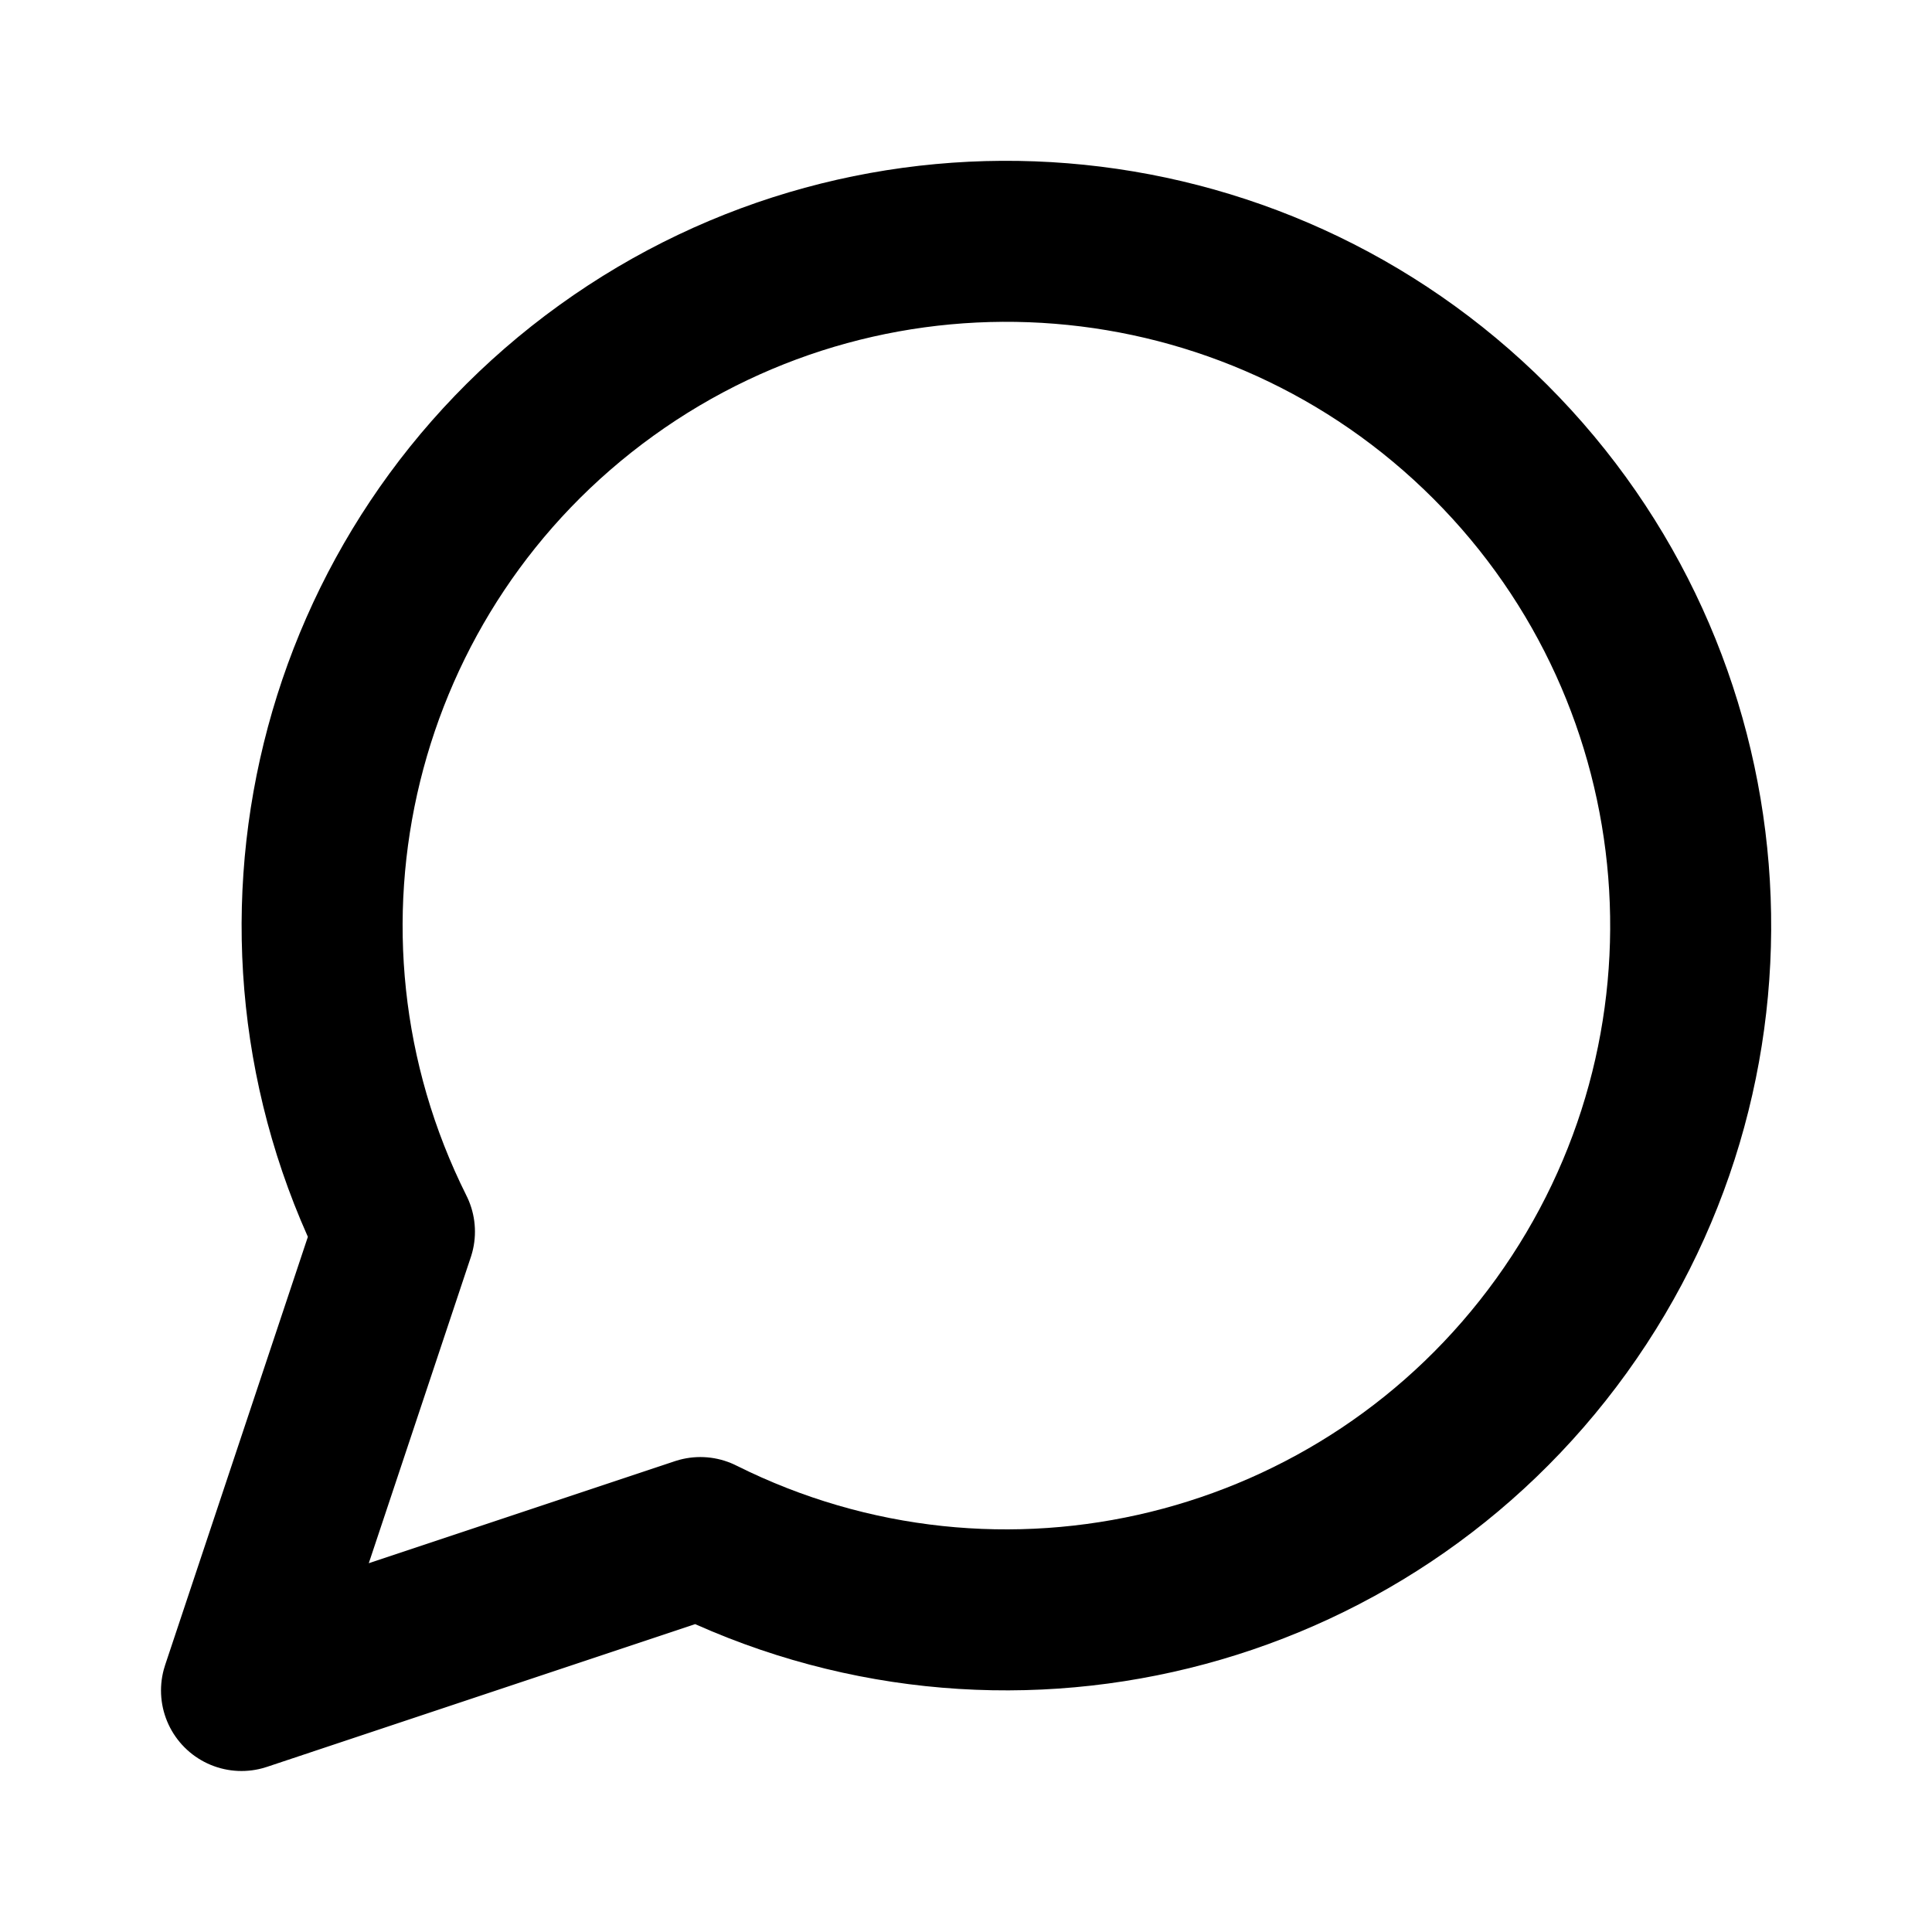
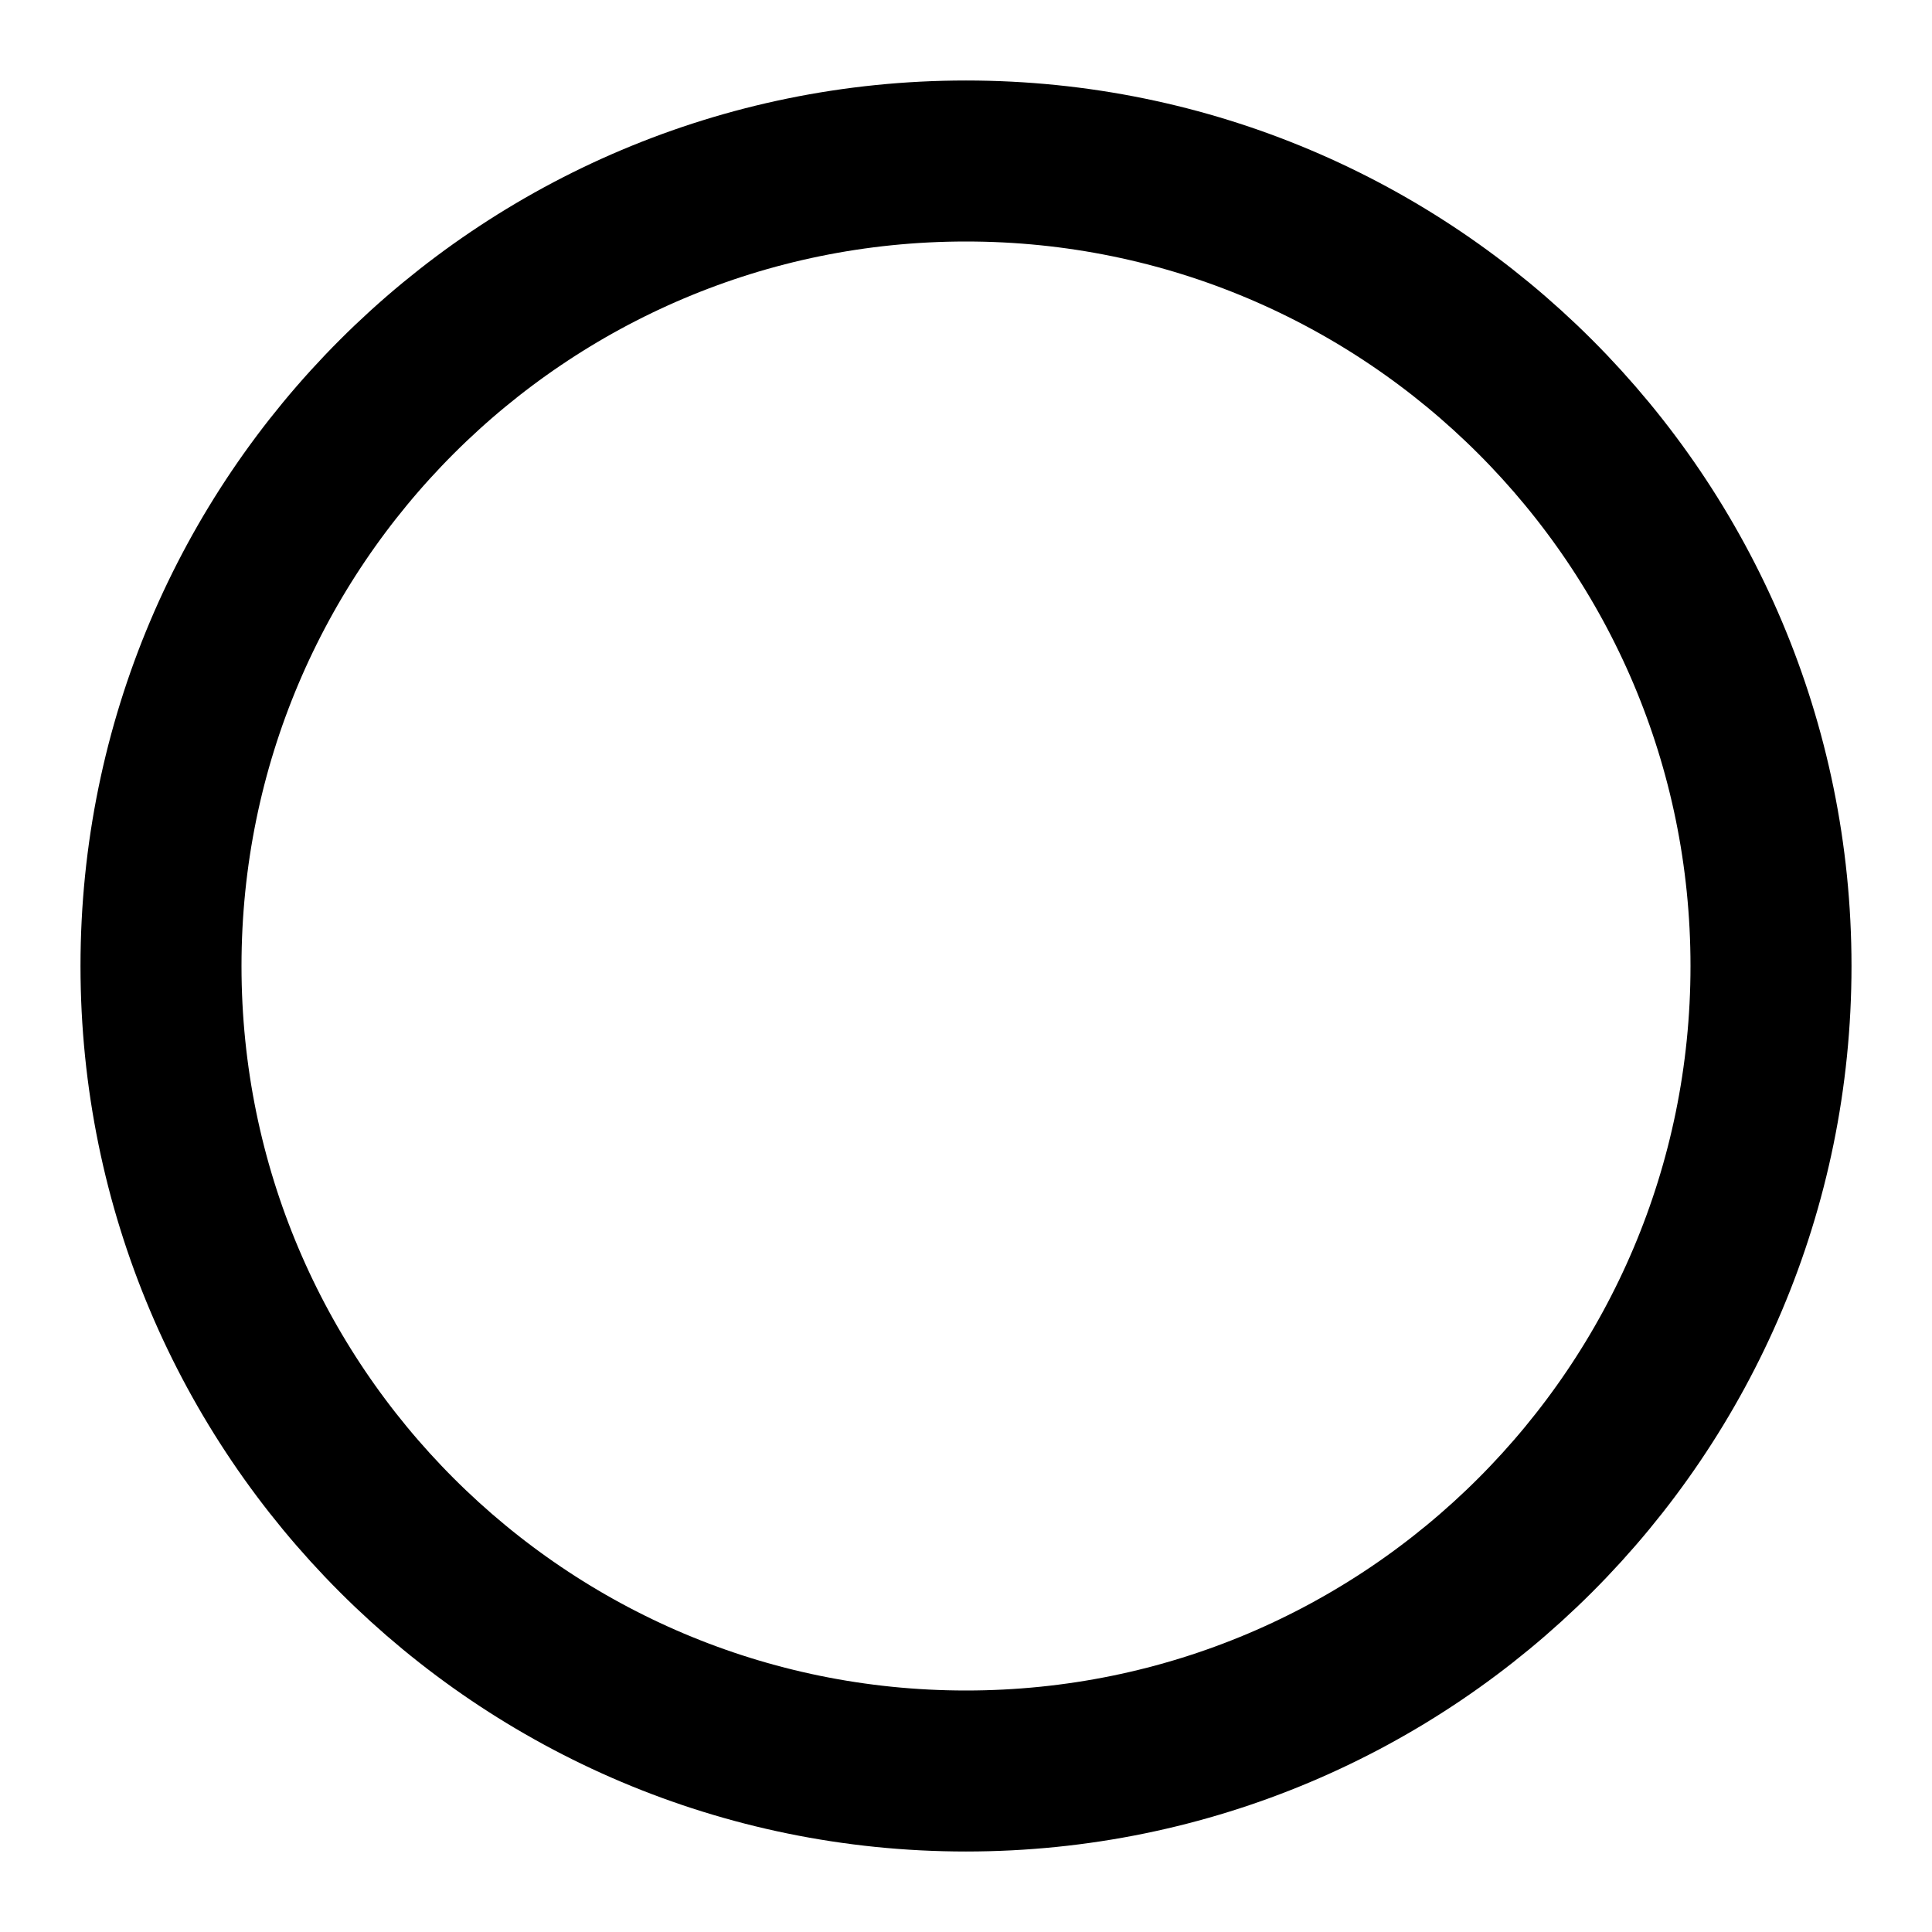
- <svg xmlns="http://www.w3.org/2000/svg" viewBox="0 0 24 24" fill="none" stroke="currentColor" stroke-width="2" stroke-linecap="round" stroke-linejoin="round">
-   <path d="m3 21 1.9-5.7a8.5 8.5 0 1 1 3.8 3.8z" />
+ <svg xmlns="http://www.w3.org/2000/svg" width="24" height="24" viewBox="0 0 24 24" fill="none" stroke="currentColor" stroke-width="2">
+   <circle cx="12" cy="12" r="10" />
</svg>
